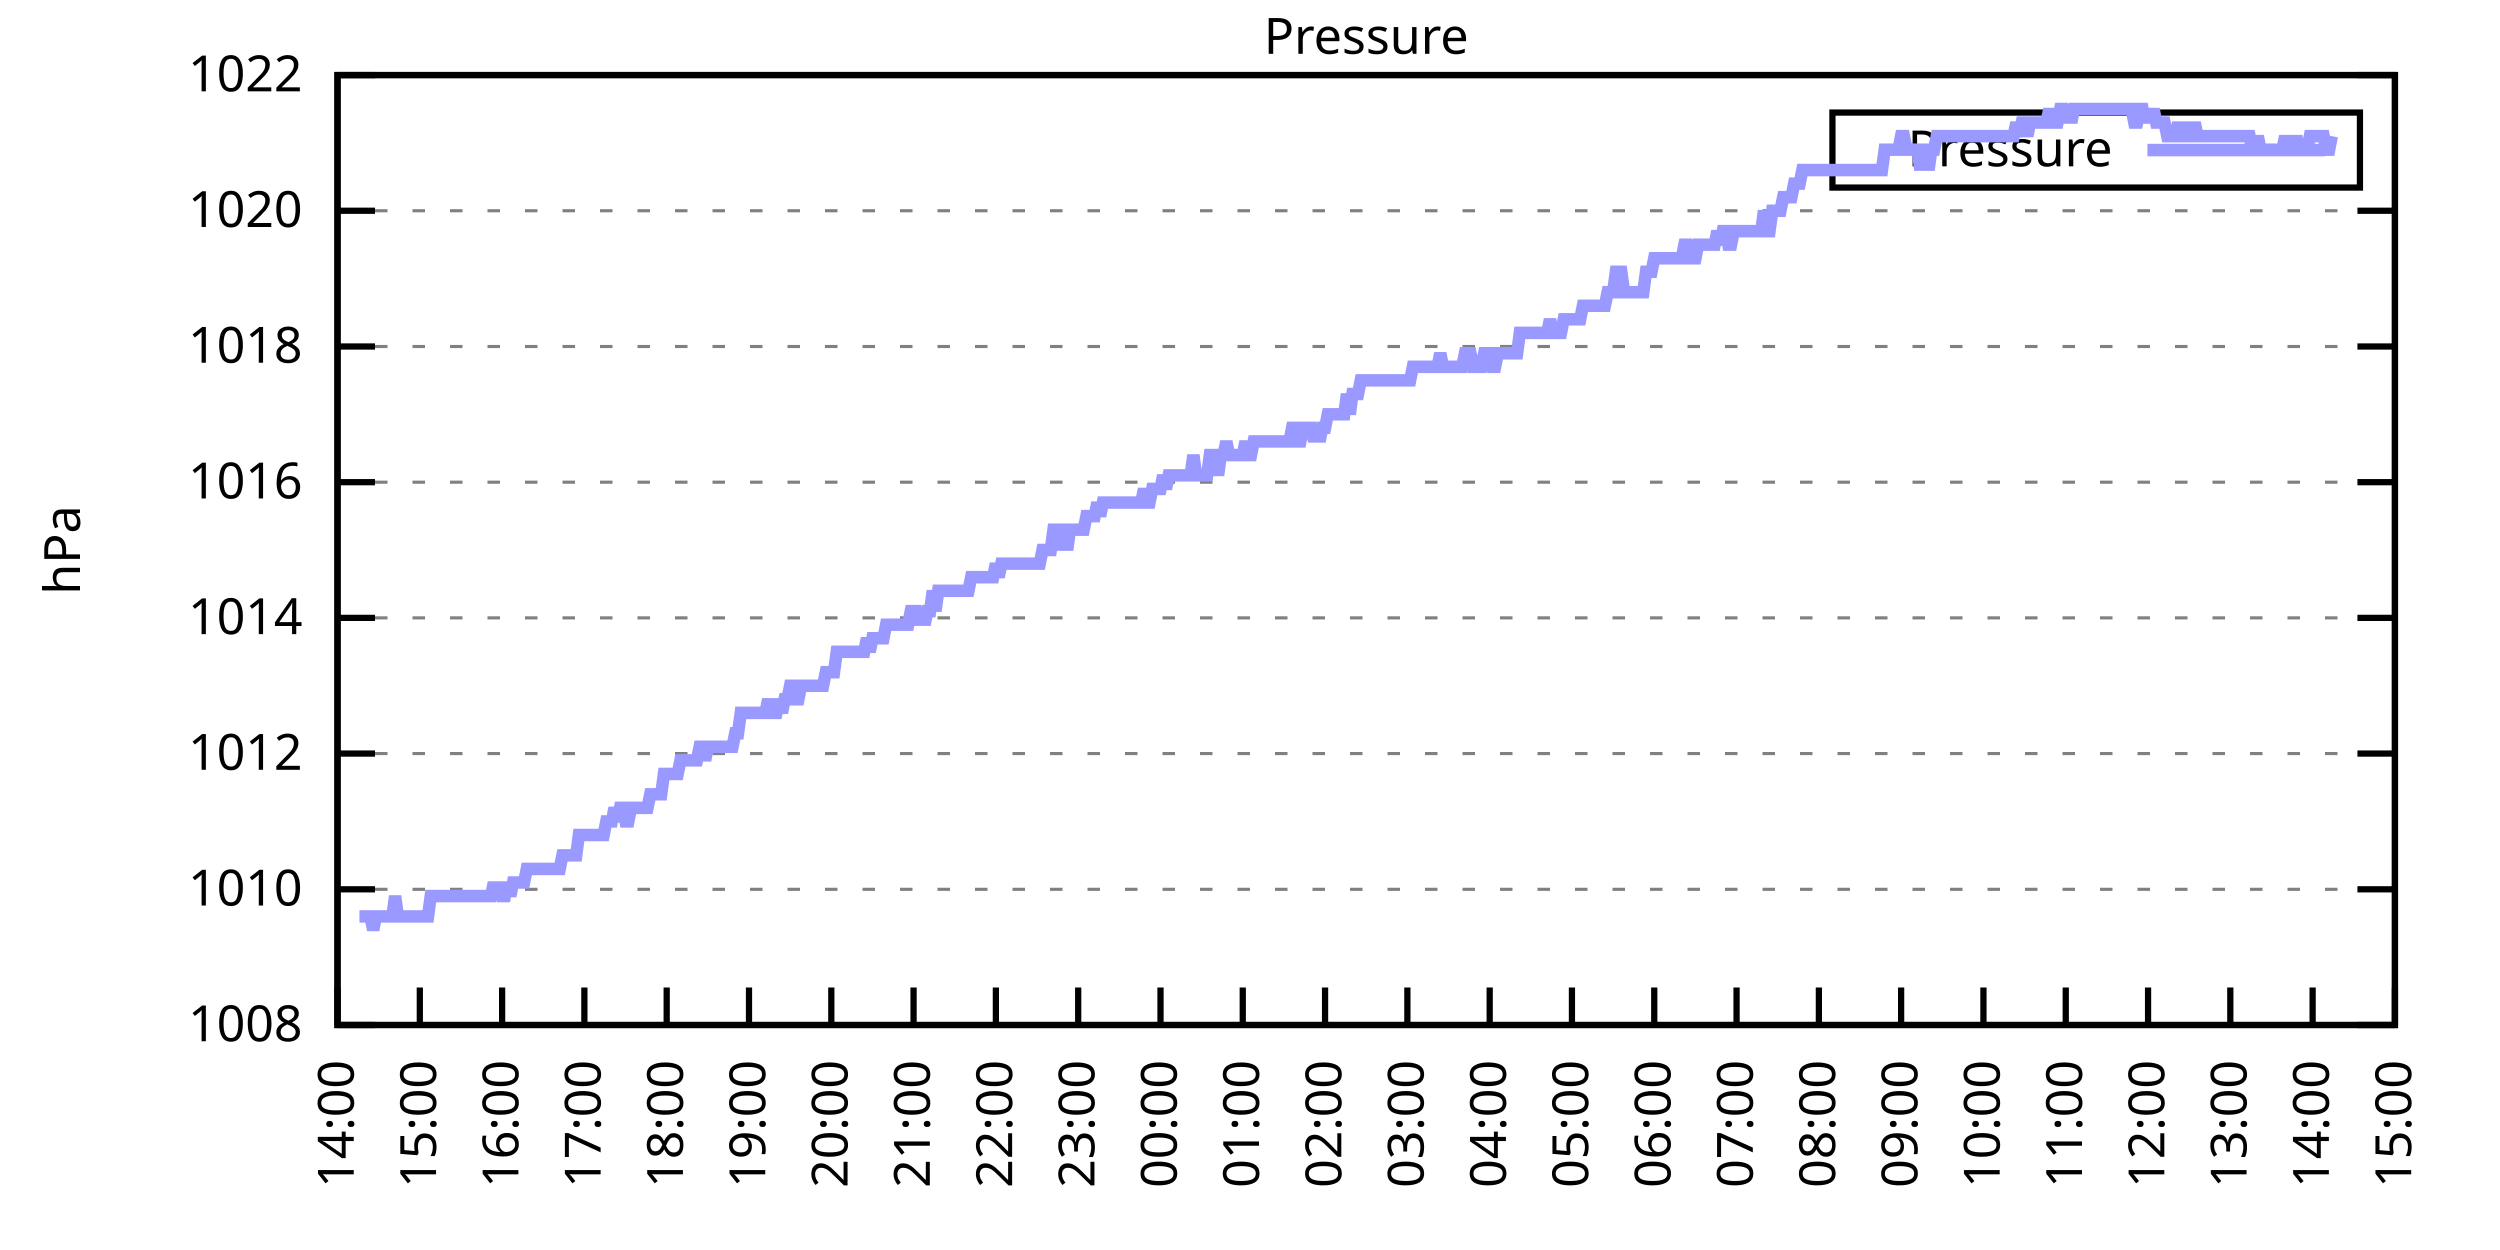
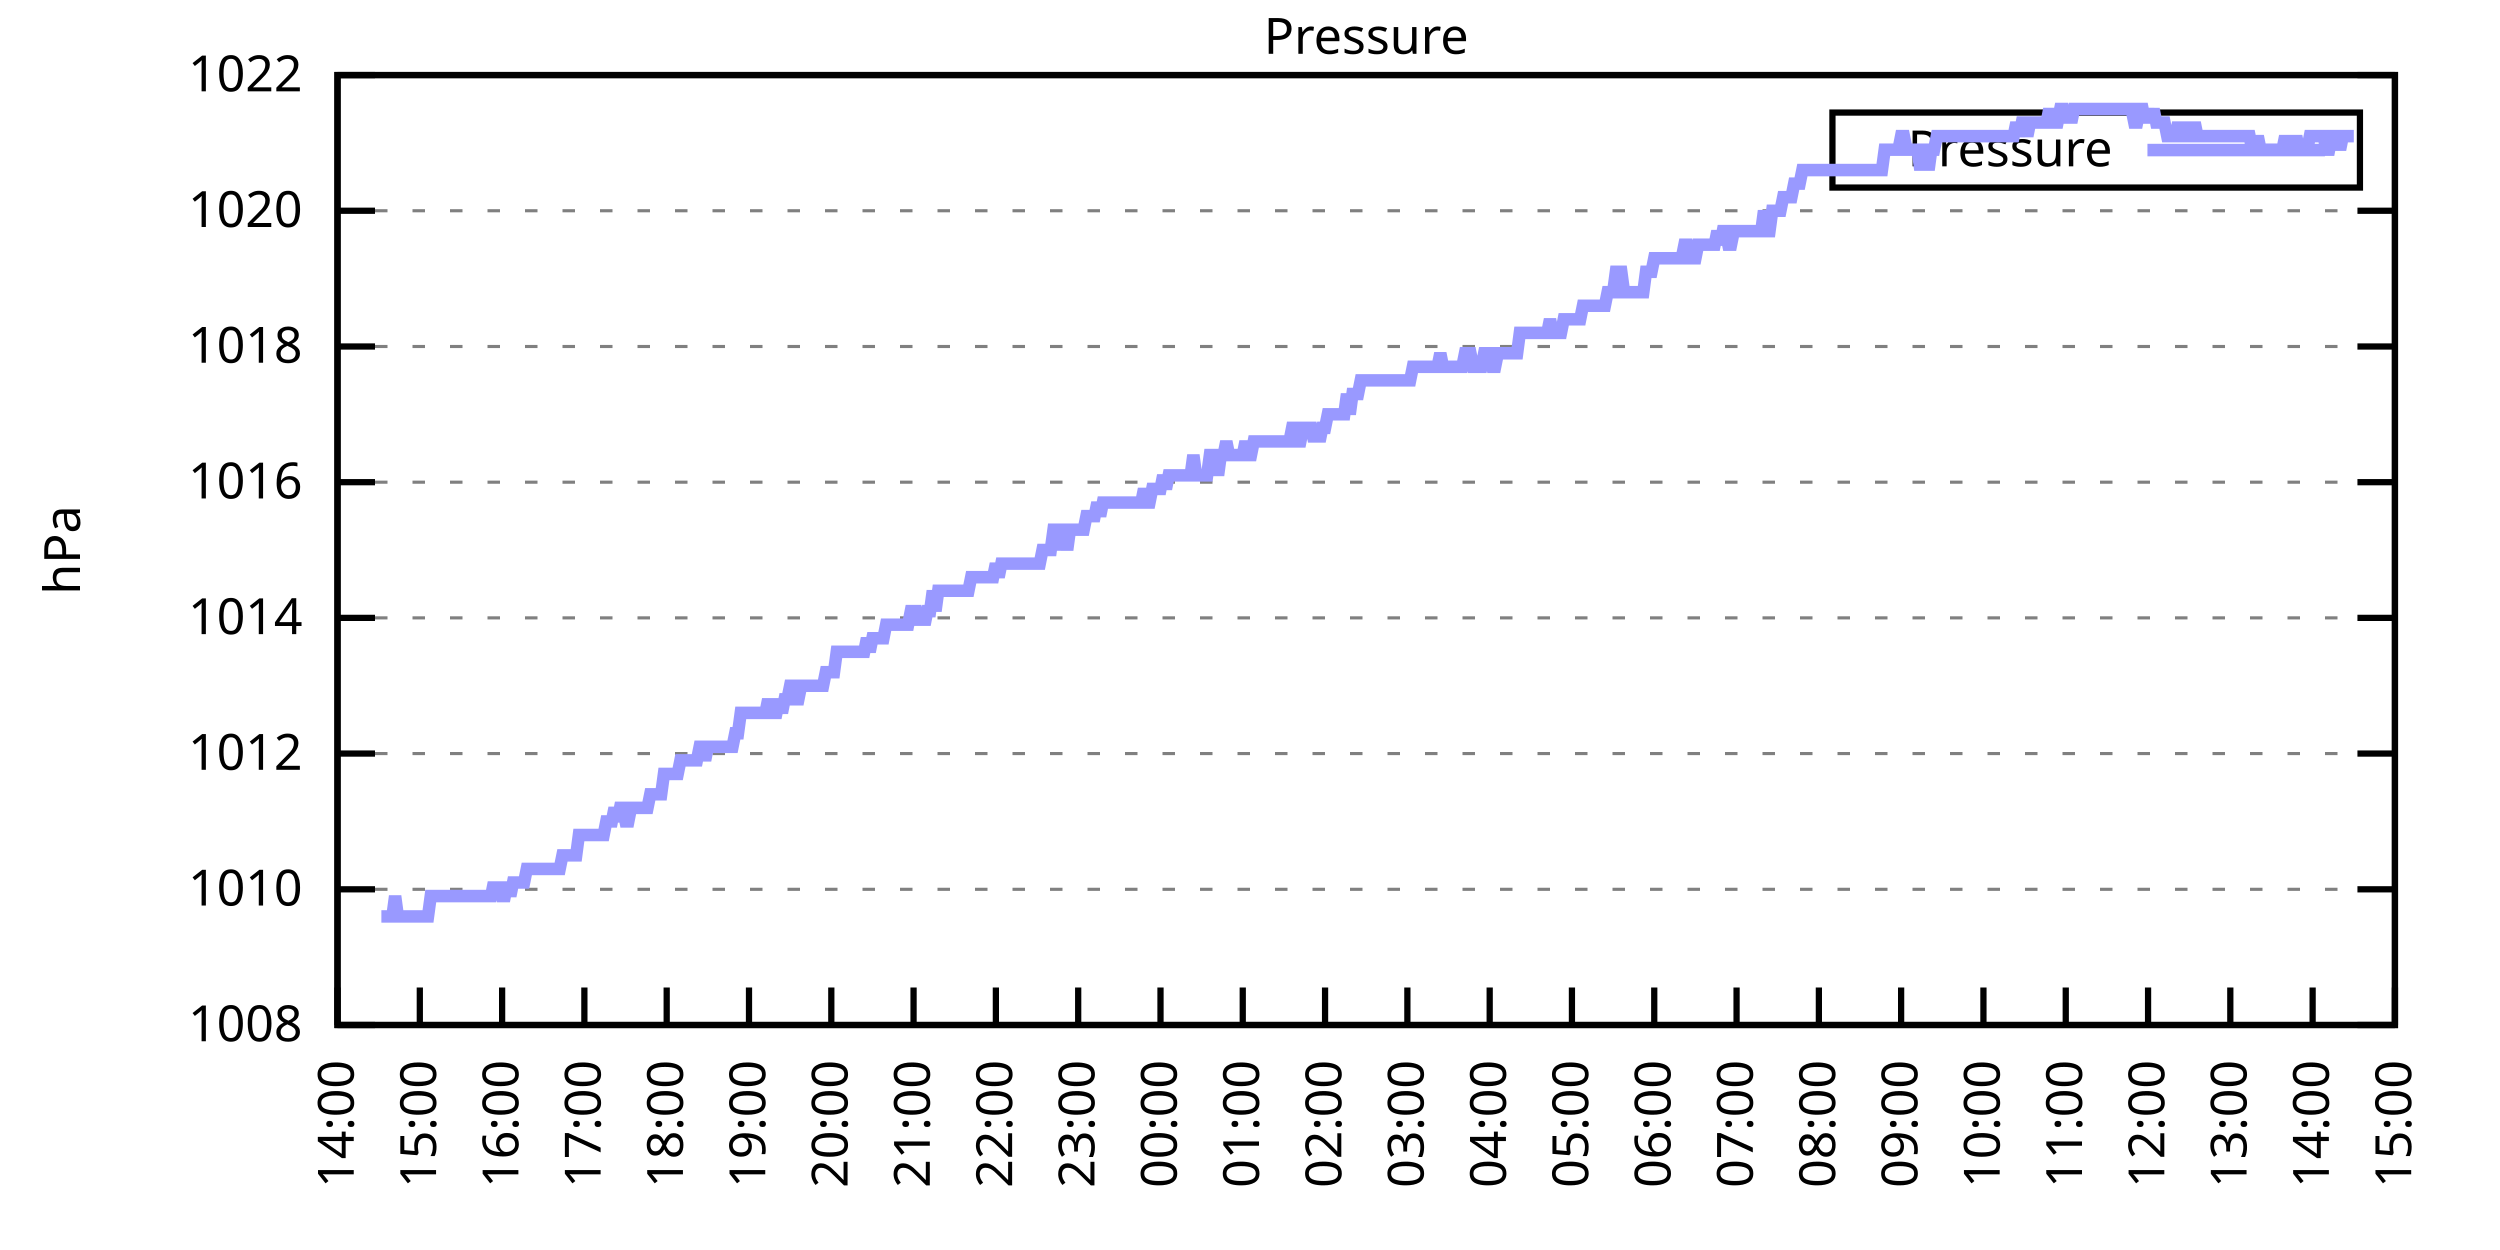
<svg xmlns="http://www.w3.org/2000/svg" xmlns:xlink="http://www.w3.org/1999/xlink" width="400" height="200" viewBox="0 0 400 200">
  <g id="gnuplot_canvas">
    <rect x="0" y="0" width="400" height="200" fill="none" />
    <defs>
      <circle id="gpDot" r="0.5" stroke-width="0.5" stroke="currentColor" />
      <path id="gpPt0" stroke-width="0.333" stroke="currentColor" d="M-1,0 h2 M0,-1 v2" />
      <path id="gpPt1" stroke-width="0.333" stroke="currentColor" d="M-1,-1 L1,1 M1,-1 L-1,1" />
      <path id="gpPt2" stroke-width="0.333" stroke="currentColor" d="M-1,0 L1,0 M0,-1 L0,1 M-1,-1 L1,1 M-1,1 L1,-1" />
      <rect id="gpPt3" stroke-width="0.333" stroke="currentColor" x="-1" y="-1" width="2" height="2" />
      <rect id="gpPt4" stroke-width="0.333" stroke="currentColor" fill="currentColor" x="-1" y="-1" width="2" height="2" />
      <circle id="gpPt5" stroke-width="0.333" stroke="currentColor" cx="0" cy="0" r="1" />
      <use xlink:href="#gpPt5" id="gpPt6" fill="currentColor" stroke="none" />
      <path id="gpPt7" stroke-width="0.333" stroke="currentColor" d="M0,-1.33 L-1.33,0.67 L1.33,0.67 z" />
      <use xlink:href="#gpPt7" id="gpPt8" fill="currentColor" stroke="none" />
      <use xlink:href="#gpPt7" id="gpPt9" stroke="currentColor" transform="rotate(180)" />
      <use xlink:href="#gpPt9" id="gpPt10" fill="currentColor" stroke="none" />
      <use xlink:href="#gpPt3" id="gpPt11" stroke="currentColor" transform="rotate(45)" />
      <use xlink:href="#gpPt11" id="gpPt12" fill="currentColor" stroke="none" />
      <path id="gpPt13" stroke-width="0.333" stroke="currentColor" d="M0,1.330 L1.265,0.411 L0.782,-1.067 L-0.782,-1.076 L-1.265,0.411 z" />
      <use xlink:href="#gpPt13" id="gpPt14" fill="currentColor" stroke="none" />
      <filter id="textbox" filterUnits="objectBoundingBox" x="0" y="0" height="1" width="1">
        <feFlood flood-color="white" flood-opacity="1" result="bgnd" />
        <feComposite in="SourceGraphic" in2="bgnd" operator="atop" />
      </filter>
      <filter id="greybox" filterUnits="objectBoundingBox" x="0" y="0" height="1" width="1">
        <feFlood flood-color="lightgrey" flood-opacity="1" result="grey" />
        <feComposite in="SourceGraphic" in2="grey" operator="atop" />
      </filter>
    </defs>
    <g fill="none" color="white" stroke="currentColor" stroke-width="1.00" stroke-linecap="butt" stroke-linejoin="miter">
</g>
    <g fill="none" color="black" stroke="currentColor" stroke-width="1.00" stroke-linecap="butt" stroke-linejoin="miter">
      <g stroke="none" shape-rendering="crispEdges">
        <polygon fill="rgb(255, 255, 255)" points="54.00,164.00 383.18,164.00 383.18,12.02 54.00,12.02 " />
      </g>
    </g>
    <g fill="none" color="black" stroke="currentColor" stroke-width="1.00" stroke-linecap="butt" stroke-linejoin="miter">
</g>
    <g fill="none" color="black" stroke="black" stroke-width="0.50" stroke-linecap="butt" stroke-linejoin="miter">
</g>
    <g fill="none" color="gray" stroke="currentColor" stroke-width="0.50" stroke-linecap="butt" stroke-linejoin="miter">
      <path stroke="gray" stroke-dasharray="2,4" class="gridline" d="M54.00,164.00 L383.19,164.00  " />
    </g>
    <g fill="none" color="gray" stroke="gray" stroke-width="1.00" stroke-linecap="butt" stroke-linejoin="miter">
</g>
    <g fill="none" color="black" stroke="currentColor" stroke-width="1.00" stroke-linecap="butt" stroke-linejoin="miter">
      <path stroke="black" d="M54.00,164.00 L60.00,164.00 M383.19,164.00 L377.19,164.00  " />
      <g transform="translate(48.40,166.60)" stroke="none" fill="black" font-family="Sans" font-size="8.00" text-anchor="end">
        <text>
          <tspan font-family="Sans"> 1008</tspan>
        </text>
      </g>
    </g>
    <g fill="none" color="black" stroke="currentColor" stroke-width="1.00" stroke-linecap="butt" stroke-linejoin="miter">
</g>
    <g fill="none" color="black" stroke="black" stroke-width="0.50" stroke-linecap="butt" stroke-linejoin="miter">
</g>
    <g fill="none" color="gray" stroke="currentColor" stroke-width="0.50" stroke-linecap="butt" stroke-linejoin="miter">
      <path stroke="gray" stroke-dasharray="2,4" class="gridline" d="M54.00,142.29 L383.19,142.29  " />
    </g>
    <g fill="none" color="gray" stroke="gray" stroke-width="1.00" stroke-linecap="butt" stroke-linejoin="miter">
</g>
    <g fill="none" color="black" stroke="currentColor" stroke-width="1.00" stroke-linecap="butt" stroke-linejoin="miter">
      <path stroke="black" d="M54.00,142.29 L60.00,142.29 M383.19,142.29 L377.19,142.29  " />
      <g transform="translate(48.40,144.89)" stroke="none" fill="black" font-family="Sans" font-size="8.00" text-anchor="end">
        <text>
          <tspan font-family="Sans"> 1010</tspan>
        </text>
      </g>
    </g>
    <g fill="none" color="black" stroke="currentColor" stroke-width="1.00" stroke-linecap="butt" stroke-linejoin="miter">
</g>
    <g fill="none" color="black" stroke="black" stroke-width="0.50" stroke-linecap="butt" stroke-linejoin="miter">
</g>
    <g fill="none" color="gray" stroke="currentColor" stroke-width="0.50" stroke-linecap="butt" stroke-linejoin="miter">
      <path stroke="gray" stroke-dasharray="2,4" class="gridline" d="M54.00,120.57 L383.19,120.57  " />
    </g>
    <g fill="none" color="gray" stroke="gray" stroke-width="1.00" stroke-linecap="butt" stroke-linejoin="miter">
</g>
    <g fill="none" color="black" stroke="currentColor" stroke-width="1.00" stroke-linecap="butt" stroke-linejoin="miter">
      <path stroke="black" d="M54.00,120.57 L60.00,120.57 M383.19,120.57 L377.19,120.57  " />
      <g transform="translate(48.40,123.17)" stroke="none" fill="black" font-family="Sans" font-size="8.00" text-anchor="end">
        <text>
          <tspan font-family="Sans"> 1012</tspan>
        </text>
      </g>
    </g>
    <g fill="none" color="black" stroke="currentColor" stroke-width="1.00" stroke-linecap="butt" stroke-linejoin="miter">
</g>
    <g fill="none" color="black" stroke="black" stroke-width="0.50" stroke-linecap="butt" stroke-linejoin="miter">
</g>
    <g fill="none" color="gray" stroke="currentColor" stroke-width="0.50" stroke-linecap="butt" stroke-linejoin="miter">
      <path stroke="gray" stroke-dasharray="2,4" class="gridline" d="M54.00,98.86 L383.19,98.86  " />
    </g>
    <g fill="none" color="gray" stroke="gray" stroke-width="1.00" stroke-linecap="butt" stroke-linejoin="miter">
</g>
    <g fill="none" color="black" stroke="currentColor" stroke-width="1.00" stroke-linecap="butt" stroke-linejoin="miter">
      <path stroke="black" d="M54.00,98.86 L60.00,98.86 M383.19,98.86 L377.19,98.86  " />
      <g transform="translate(48.40,101.46)" stroke="none" fill="black" font-family="Sans" font-size="8.00" text-anchor="end">
        <text>
          <tspan font-family="Sans"> 1014</tspan>
        </text>
      </g>
    </g>
    <g fill="none" color="black" stroke="currentColor" stroke-width="1.00" stroke-linecap="butt" stroke-linejoin="miter">
</g>
    <g fill="none" color="black" stroke="black" stroke-width="0.50" stroke-linecap="butt" stroke-linejoin="miter">
</g>
    <g fill="none" color="gray" stroke="currentColor" stroke-width="0.50" stroke-linecap="butt" stroke-linejoin="miter">
      <path stroke="gray" stroke-dasharray="2,4" class="gridline" d="M54.00,77.15 L383.19,77.15  " />
    </g>
    <g fill="none" color="gray" stroke="gray" stroke-width="1.00" stroke-linecap="butt" stroke-linejoin="miter">
</g>
    <g fill="none" color="black" stroke="currentColor" stroke-width="1.00" stroke-linecap="butt" stroke-linejoin="miter">
      <path stroke="black" d="M54.00,77.15 L60.00,77.15 M383.19,77.15 L377.19,77.15  " />
      <g transform="translate(48.40,79.75)" stroke="none" fill="black" font-family="Sans" font-size="8.00" text-anchor="end">
        <text>
          <tspan font-family="Sans"> 1016</tspan>
        </text>
      </g>
    </g>
    <g fill="none" color="black" stroke="currentColor" stroke-width="1.00" stroke-linecap="butt" stroke-linejoin="miter">
</g>
    <g fill="none" color="black" stroke="black" stroke-width="0.50" stroke-linecap="butt" stroke-linejoin="miter">
</g>
    <g fill="none" color="gray" stroke="currentColor" stroke-width="0.50" stroke-linecap="butt" stroke-linejoin="miter">
      <path stroke="gray" stroke-dasharray="2,4" class="gridline" d="M54.00,55.44 L383.19,55.44  " />
    </g>
    <g fill="none" color="gray" stroke="gray" stroke-width="1.00" stroke-linecap="butt" stroke-linejoin="miter">
</g>
    <g fill="none" color="black" stroke="currentColor" stroke-width="1.00" stroke-linecap="butt" stroke-linejoin="miter">
      <path stroke="black" d="M54.00,55.44 L60.00,55.44 M383.19,55.44 L377.19,55.44  " />
      <g transform="translate(48.40,58.04)" stroke="none" fill="black" font-family="Sans" font-size="8.00" text-anchor="end">
        <text>
          <tspan font-family="Sans"> 1018</tspan>
        </text>
      </g>
    </g>
    <g fill="none" color="black" stroke="currentColor" stroke-width="1.00" stroke-linecap="butt" stroke-linejoin="miter">
</g>
    <g fill="none" color="black" stroke="black" stroke-width="0.50" stroke-linecap="butt" stroke-linejoin="miter">
</g>
    <g fill="none" color="gray" stroke="currentColor" stroke-width="0.50" stroke-linecap="butt" stroke-linejoin="miter">
      <path stroke="gray" stroke-dasharray="2,4" class="gridline" d="M54.00,33.72 L383.19,33.72  " />
    </g>
    <g fill="none" color="gray" stroke="gray" stroke-width="1.00" stroke-linecap="butt" stroke-linejoin="miter">
</g>
    <g fill="none" color="black" stroke="currentColor" stroke-width="1.00" stroke-linecap="butt" stroke-linejoin="miter">
      <path stroke="black" d="M54.00,33.72 L60.00,33.72 M383.19,33.72 L377.19,33.72  " />
      <g transform="translate(48.40,36.32)" stroke="none" fill="black" font-family="Sans" font-size="8.00" text-anchor="end">
        <text>
          <tspan font-family="Sans"> 1020</tspan>
        </text>
      </g>
    </g>
    <g fill="none" color="black" stroke="currentColor" stroke-width="1.00" stroke-linecap="butt" stroke-linejoin="miter">
</g>
    <g fill="none" color="black" stroke="black" stroke-width="0.50" stroke-linecap="butt" stroke-linejoin="miter">
</g>
    <g fill="none" color="gray" stroke="currentColor" stroke-width="0.50" stroke-linecap="butt" stroke-linejoin="miter">
      <path stroke="gray" stroke-dasharray="2,4" class="gridline" d="M54.00,12.01 L383.19,12.01  " />
    </g>
    <g fill="none" color="gray" stroke="gray" stroke-width="1.00" stroke-linecap="butt" stroke-linejoin="miter">
</g>
    <g fill="none" color="black" stroke="currentColor" stroke-width="1.00" stroke-linecap="butt" stroke-linejoin="miter">
      <path stroke="black" d="M54.00,12.01 L60.00,12.01 M383.19,12.01 L377.19,12.01  " />
      <g transform="translate(48.40,14.61)" stroke="none" fill="black" font-family="Sans" font-size="8.00" text-anchor="end">
        <text>
          <tspan font-family="Sans"> 1022</tspan>
        </text>
      </g>
    </g>
    <g fill="none" color="black" stroke="currentColor" stroke-width="1.00" stroke-linecap="butt" stroke-linejoin="miter">
      <path stroke="black" d="M54.00,164.00 L54.00,158.00  " />
      <g transform="translate(56.60,169.60) rotate(270.00)" stroke="none" fill="black" font-family="Sans" font-size="8.00" text-anchor="end">
        <text>
          <tspan font-family="Sans">14:00</tspan>
        </text>
      </g>
    </g>
    <g fill="none" color="black" stroke="currentColor" stroke-width="1.00" stroke-linecap="butt" stroke-linejoin="miter">
      <path stroke="black" d="M67.17,164.00 L67.17,158.00  " />
      <g transform="translate(69.77,169.60) rotate(270.00)" stroke="none" fill="black" font-family="Sans" font-size="8.00" text-anchor="end">
        <text>
          <tspan font-family="Sans">15:00</tspan>
        </text>
      </g>
    </g>
    <g fill="none" color="black" stroke="currentColor" stroke-width="1.00" stroke-linecap="butt" stroke-linejoin="miter">
      <path stroke="black" d="M80.34,164.00 L80.34,158.00  " />
      <g transform="translate(82.94,169.60) rotate(270.00)" stroke="none" fill="black" font-family="Sans" font-size="8.00" text-anchor="end">
        <text>
          <tspan font-family="Sans">16:00</tspan>
        </text>
      </g>
    </g>
    <g fill="none" color="black" stroke="currentColor" stroke-width="1.00" stroke-linecap="butt" stroke-linejoin="miter">
      <path stroke="black" d="M93.50,164.00 L93.50,158.00  " />
      <g transform="translate(96.10,169.60) rotate(270.00)" stroke="none" fill="black" font-family="Sans" font-size="8.00" text-anchor="end">
        <text>
          <tspan font-family="Sans">17:00</tspan>
        </text>
      </g>
    </g>
    <g fill="none" color="black" stroke="currentColor" stroke-width="1.00" stroke-linecap="butt" stroke-linejoin="miter">
      <path stroke="black" d="M106.67,164.00 L106.67,158.00  " />
      <g transform="translate(109.27,169.60) rotate(270.00)" stroke="none" fill="black" font-family="Sans" font-size="8.00" text-anchor="end">
        <text>
          <tspan font-family="Sans">18:00</tspan>
        </text>
      </g>
    </g>
    <g fill="none" color="black" stroke="currentColor" stroke-width="1.00" stroke-linecap="butt" stroke-linejoin="miter">
      <path stroke="black" d="M119.84,164.00 L119.84,158.00  " />
      <g transform="translate(122.44,169.60) rotate(270.00)" stroke="none" fill="black" font-family="Sans" font-size="8.00" text-anchor="end">
        <text>
          <tspan font-family="Sans">19:00</tspan>
        </text>
      </g>
    </g>
    <g fill="none" color="black" stroke="currentColor" stroke-width="1.00" stroke-linecap="butt" stroke-linejoin="miter">
      <path stroke="black" d="M133.01,164.00 L133.01,158.00  " />
      <g transform="translate(135.61,169.60) rotate(270.00)" stroke="none" fill="black" font-family="Sans" font-size="8.00" text-anchor="end">
        <text>
          <tspan font-family="Sans">20:00</tspan>
        </text>
      </g>
    </g>
    <g fill="none" color="black" stroke="currentColor" stroke-width="1.00" stroke-linecap="butt" stroke-linejoin="miter">
      <path stroke="black" d="M146.17,164.00 L146.17,158.00  " />
      <g transform="translate(148.77,169.60) rotate(270.00)" stroke="none" fill="black" font-family="Sans" font-size="8.00" text-anchor="end">
        <text>
          <tspan font-family="Sans">21:00</tspan>
        </text>
      </g>
    </g>
    <g fill="none" color="black" stroke="currentColor" stroke-width="1.00" stroke-linecap="butt" stroke-linejoin="miter">
      <path stroke="black" d="M159.34,164.00 L159.34,158.00  " />
      <g transform="translate(161.94,169.60) rotate(270.00)" stroke="none" fill="black" font-family="Sans" font-size="8.00" text-anchor="end">
        <text>
          <tspan font-family="Sans">22:00</tspan>
        </text>
      </g>
    </g>
    <g fill="none" color="black" stroke="currentColor" stroke-width="1.00" stroke-linecap="butt" stroke-linejoin="miter">
      <path stroke="black" d="M172.51,164.00 L172.51,158.00  " />
      <g transform="translate(175.11,169.60) rotate(270.00)" stroke="none" fill="black" font-family="Sans" font-size="8.00" text-anchor="end">
        <text>
          <tspan font-family="Sans">23:00</tspan>
        </text>
      </g>
    </g>
    <g fill="none" color="black" stroke="currentColor" stroke-width="1.00" stroke-linecap="butt" stroke-linejoin="miter">
      <path stroke="black" d="M185.68,164.00 L185.68,158.00  " />
      <g transform="translate(188.28,169.60) rotate(270.00)" stroke="none" fill="black" font-family="Sans" font-size="8.00" text-anchor="end">
        <text>
          <tspan font-family="Sans">00:00</tspan>
        </text>
      </g>
    </g>
    <g fill="none" color="black" stroke="currentColor" stroke-width="1.00" stroke-linecap="butt" stroke-linejoin="miter">
      <path stroke="black" d="M198.84,164.00 L198.84,158.00  " />
      <g transform="translate(201.44,169.60) rotate(270.00)" stroke="none" fill="black" font-family="Sans" font-size="8.00" text-anchor="end">
        <text>
          <tspan font-family="Sans">01:00</tspan>
        </text>
      </g>
    </g>
    <g fill="none" color="black" stroke="currentColor" stroke-width="1.00" stroke-linecap="butt" stroke-linejoin="miter">
      <path stroke="black" d="M212.01,164.00 L212.01,158.00  " />
      <g transform="translate(214.61,169.60) rotate(270.00)" stroke="none" fill="black" font-family="Sans" font-size="8.00" text-anchor="end">
        <text>
          <tspan font-family="Sans">02:00</tspan>
        </text>
      </g>
    </g>
    <g fill="none" color="black" stroke="currentColor" stroke-width="1.00" stroke-linecap="butt" stroke-linejoin="miter">
      <path stroke="black" d="M225.18,164.00 L225.18,158.00  " />
      <g transform="translate(227.78,169.60) rotate(270.00)" stroke="none" fill="black" font-family="Sans" font-size="8.00" text-anchor="end">
        <text>
          <tspan font-family="Sans">03:00</tspan>
        </text>
      </g>
    </g>
    <g fill="none" color="black" stroke="currentColor" stroke-width="1.00" stroke-linecap="butt" stroke-linejoin="miter">
      <path stroke="black" d="M238.35,164.00 L238.35,158.00  " />
      <g transform="translate(240.95,169.60) rotate(270.00)" stroke="none" fill="black" font-family="Sans" font-size="8.00" text-anchor="end">
        <text>
          <tspan font-family="Sans">04:00</tspan>
        </text>
      </g>
    </g>
    <g fill="none" color="black" stroke="currentColor" stroke-width="1.00" stroke-linecap="butt" stroke-linejoin="miter">
      <path stroke="black" d="M251.51,164.00 L251.51,158.00  " />
      <g transform="translate(254.11,169.60) rotate(270.00)" stroke="none" fill="black" font-family="Sans" font-size="8.00" text-anchor="end">
        <text>
          <tspan font-family="Sans">05:00</tspan>
        </text>
      </g>
    </g>
    <g fill="none" color="black" stroke="currentColor" stroke-width="1.00" stroke-linecap="butt" stroke-linejoin="miter">
      <path stroke="black" d="M264.68,164.00 L264.68,158.00  " />
      <g transform="translate(267.28,169.60) rotate(270.00)" stroke="none" fill="black" font-family="Sans" font-size="8.00" text-anchor="end">
        <text>
          <tspan font-family="Sans">06:00</tspan>
        </text>
      </g>
    </g>
    <g fill="none" color="black" stroke="currentColor" stroke-width="1.00" stroke-linecap="butt" stroke-linejoin="miter">
      <path stroke="black" d="M277.85,164.00 L277.85,158.00  " />
      <g transform="translate(280.45,169.60) rotate(270.00)" stroke="none" fill="black" font-family="Sans" font-size="8.00" text-anchor="end">
        <text>
          <tspan font-family="Sans">07:00</tspan>
        </text>
      </g>
    </g>
    <g fill="none" color="black" stroke="currentColor" stroke-width="1.00" stroke-linecap="butt" stroke-linejoin="miter">
      <path stroke="black" d="M291.02,164.00 L291.02,158.00  " />
      <g transform="translate(293.62,169.60) rotate(270.00)" stroke="none" fill="black" font-family="Sans" font-size="8.00" text-anchor="end">
        <text>
          <tspan font-family="Sans">08:00</tspan>
        </text>
      </g>
    </g>
    <g fill="none" color="black" stroke="currentColor" stroke-width="1.00" stroke-linecap="butt" stroke-linejoin="miter">
      <path stroke="black" d="M304.18,164.00 L304.18,158.00  " />
      <g transform="translate(306.78,169.60) rotate(270.00)" stroke="none" fill="black" font-family="Sans" font-size="8.00" text-anchor="end">
        <text>
          <tspan font-family="Sans">09:00</tspan>
        </text>
      </g>
    </g>
    <g fill="none" color="black" stroke="currentColor" stroke-width="1.00" stroke-linecap="butt" stroke-linejoin="miter">
      <path stroke="black" d="M317.35,164.00 L317.35,158.00  " />
      <g transform="translate(319.95,169.60) rotate(270.00)" stroke="none" fill="black" font-family="Sans" font-size="8.00" text-anchor="end">
        <text>
          <tspan font-family="Sans">10:00</tspan>
        </text>
      </g>
    </g>
    <g fill="none" color="black" stroke="currentColor" stroke-width="1.00" stroke-linecap="butt" stroke-linejoin="miter">
      <path stroke="black" d="M330.52,164.00 L330.52,158.00  " />
      <g transform="translate(333.12,169.60) rotate(270.00)" stroke="none" fill="black" font-family="Sans" font-size="8.00" text-anchor="end">
        <text>
          <tspan font-family="Sans">11:00</tspan>
        </text>
      </g>
    </g>
    <g fill="none" color="black" stroke="currentColor" stroke-width="1.00" stroke-linecap="butt" stroke-linejoin="miter">
      <path stroke="black" d="M343.69,164.00 L343.69,158.00  " />
      <g transform="translate(346.29,169.60) rotate(270.00)" stroke="none" fill="black" font-family="Sans" font-size="8.00" text-anchor="end">
        <text>
          <tspan font-family="Sans">12:00</tspan>
        </text>
      </g>
    </g>
    <g fill="none" color="black" stroke="currentColor" stroke-width="1.00" stroke-linecap="butt" stroke-linejoin="miter">
      <path stroke="black" d="M356.85,164.00 L356.85,158.00  " />
      <g transform="translate(359.45,169.60) rotate(270.00)" stroke="none" fill="black" font-family="Sans" font-size="8.00" text-anchor="end">
        <text>
          <tspan font-family="Sans">13:00</tspan>
        </text>
      </g>
    </g>
    <g fill="none" color="black" stroke="currentColor" stroke-width="1.00" stroke-linecap="butt" stroke-linejoin="miter">
      <path stroke="black" d="M370.02,164.00 L370.02,158.00  " />
      <g transform="translate(372.62,169.60) rotate(270.00)" stroke="none" fill="black" font-family="Sans" font-size="8.00" text-anchor="end">
        <text>
          <tspan font-family="Sans">14:00</tspan>
        </text>
      </g>
    </g>
    <g fill="none" color="black" stroke="currentColor" stroke-width="1.00" stroke-linecap="butt" stroke-linejoin="miter">
      <path stroke="black" d="M383.19,164.00 L383.19,158.00  " />
      <g transform="translate(385.79,169.60) rotate(270.00)" stroke="none" fill="black" font-family="Sans" font-size="8.00" text-anchor="end">
        <text>
          <tspan font-family="Sans">15:00</tspan>
        </text>
      </g>
    </g>
    <g fill="none" color="black" stroke="currentColor" stroke-width="1.00" stroke-linecap="butt" stroke-linejoin="miter">
</g>
    <g fill="none" color="black" stroke="currentColor" stroke-width="1.00" stroke-linecap="butt" stroke-linejoin="miter">
      <path stroke="black" d="M54.00,12.01 L54.00,164.00 L383.19,164.00 L383.19,12.01 L54.00,12.01 Z  " />
    </g>
    <g fill="none" color="black" stroke="currentColor" stroke-width="1.00" stroke-linecap="butt" stroke-linejoin="miter">
</g>
    <g fill="none" color="black" stroke="currentColor" stroke-width="1.00" stroke-linecap="butt" stroke-linejoin="miter">
      <path stroke="black" d="M293.19,30.01 L293.19,18.01 L377.59,18.01 L377.59,30.01 L293.19,30.01 Z  " />
    </g>
    <g id="Pressure_plot_1">
      <g fill="none" color="white" stroke="black" stroke-width="2.00" stroke-linecap="butt" stroke-linejoin="miter">
</g>
      <g fill="none" color="black" stroke="currentColor" stroke-width="2.00" stroke-linecap="butt" stroke-linejoin="miter">
        <g transform="translate(337.99,26.61)" stroke="none" fill="black" font-family="Sans" font-size="8.00" text-anchor="end">
          <text>
            <tspan font-family="Sans">Pressure</tspan>
          </text>
        </g>
      </g>
      <g fill="none" color="black" stroke="currentColor" stroke-width="2.00" stroke-linecap="butt" stroke-linejoin="miter">
-         <path stroke="rgb(153, 153, 255)" d="M343.59,24.01 L371.99,24.01 M57.51,146.63 L57.95,146.63 L58.39,146.63 L58.83,146.63 L59.27,146.63 L59.71,148.80   L60.14,146.63 L60.58,146.63 L61.02,146.63 L61.46,146.63 L61.90,146.63 L62.34,146.63 L62.78,146.63 L63.22,143.37   L63.66,146.63 L64.10,146.63 L64.53,146.63 L64.97,146.63 L65.41,146.63 L65.85,146.63 L66.29,146.63 L66.73,146.63   L67.17,146.63 L67.61,146.63 L68.05,146.63 L68.48,146.63 L68.92,143.37 L69.36,143.37 L69.80,143.37 L70.24,143.37   L70.68,143.37 L71.12,143.37 L71.56,143.37 L72.00,143.37 L72.43,143.37 L72.87,143.37 L73.31,143.37 L73.75,143.37   L74.19,143.37 L74.63,143.37 L75.07,143.37 L75.51,143.37 L75.95,143.37 L76.38,143.37 L76.82,143.37 L77.26,143.37   L77.70,143.37 L78.14,143.37 L78.58,143.37 L79.02,141.20 L79.46,143.37 L79.90,141.20 L80.34,143.37 L80.77,143.37   L81.21,141.20 L81.65,143.37 L82.09,141.20 L82.53,141.20 L82.97,141.20 L83.41,141.20 L83.85,141.20 L84.29,139.03   L84.72,139.03 L85.16,139.03 L85.60,139.03 L86.04,139.03 L86.48,139.03 L86.92,139.03 L87.36,139.03 L87.80,139.03   L88.24,139.03 L88.67,139.03 L89.11,139.03 L89.55,139.03 L89.99,136.86 L90.43,136.86 L90.87,136.86 L91.31,136.86   L91.75,136.86 L92.19,136.86 L92.62,133.60 L93.06,133.60 L93.50,133.60 L93.94,133.60 L94.38,133.60 L94.82,133.60   L95.26,133.60 L95.70,133.60 L96.14,133.60 L96.58,133.60 L97.01,131.43 L97.45,131.43 L97.89,131.43 L98.33,129.26   L98.77,131.43 L99.21,129.26 L99.65,129.26 L100.09,131.43 L100.53,131.43 L100.96,129.26 L101.40,129.26 L101.84,129.26   L102.28,129.26 L102.72,129.26 L103.16,129.26 L103.60,129.26 L104.04,127.09 L104.48,127.09 L104.91,127.09 L105.35,127.09   L105.79,127.09 L106.23,123.83 L106.67,123.83 L107.11,123.83 L107.55,123.83 L107.99,123.83 L108.43,123.83 L108.87,121.66   L109.30,121.66 L109.74,121.66 L110.18,121.66 L110.62,121.66 L111.06,121.66 L111.50,121.66 L111.94,119.49 L112.38,119.49   L112.82,121.66 L113.25,119.49 L113.69,119.49 L114.13,119.49 L114.57,119.49 L115.01,119.49 L115.45,119.49 L115.89,119.49   L116.33,119.49 L116.77,119.49 L117.20,119.49 L117.64,117.32 L118.08,117.32 L118.52,114.06 L118.96,114.06 L119.40,114.06   L119.84,114.06 L120.28,114.06 L120.72,114.06 L121.15,114.06 L121.59,114.06 L122.03,114.06 L122.47,114.06 L122.91,111.89   L123.35,114.06 L123.79,114.06 L124.23,114.06 L124.67,111.89 L125.11,114.06 L125.54,111.89 L125.98,111.89 L126.42,109.72   L126.86,109.72 L127.30,111.89 L127.74,111.89 L128.18,109.72 L128.62,109.72 L129.06,109.72 L129.49,109.72 L129.93,109.72   L130.37,109.72 L130.81,109.72 L131.25,109.72 L131.69,109.72 L132.13,107.55 L132.57,107.55 L133.01,107.55 L133.44,107.55   L133.88,104.29 L134.32,104.29 L134.76,104.29 L135.20,104.29 L135.64,104.29 L136.08,104.29 L136.52,104.29 L136.96,104.29   L137.39,104.29 L137.83,104.29 L138.27,104.29 L138.71,102.12 L139.15,104.29 L139.59,102.12 L140.03,102.12 L140.47,102.12   L140.91,102.12 L141.35,102.12 L141.78,99.95 L142.22,99.95 L142.66,99.95 L143.10,99.95 L143.54,99.95 L143.98,99.95   L144.42,99.95 L144.86,99.95 L145.30,99.95 L145.73,97.78 L146.17,97.78 L146.61,97.78 L147.05,99.95 L147.49,97.78   L147.93,99.95 L148.37,97.78 L148.81,97.78 L149.25,94.52 L149.68,97.78 L150.12,94.52 L150.56,94.52 L151.00,94.52   L151.44,94.52 L151.88,94.52 L152.32,94.52 L152.76,94.52 L153.20,94.52 L153.63,94.52 L154.07,94.52 L154.51,94.52   L154.95,94.52 L155.39,92.35 L155.83,92.35 L156.27,92.35 L156.71,92.35 L157.15,92.35 L157.59,92.35 L158.02,92.35   L158.46,92.35 L158.90,92.35 L159.34,90.18 L159.78,92.35 L160.22,90.18 L160.66,90.18 L161.10,90.18 L161.54,90.18   L161.97,90.18 L162.41,90.18 L162.85,90.18 L163.29,90.18 L163.73,90.18 L164.17,90.18 L164.61,90.18 L165.05,90.18   L165.49,90.18 L165.92,90.18 L166.36,90.18 L166.80,88.00 L167.24,88.00 L167.68,88.00 L168.12,88.00 L168.56,84.75   L169.00,84.75 L169.44,88.00 L169.87,84.75 L170.31,84.75 L170.75,88.00 L171.19,84.75 L171.63,84.75 L172.07,84.75   L172.51,84.75 L172.95,84.75 L173.39,84.75 L173.83,82.58 L174.26,82.58 L174.70,82.58 L175.14,82.58 L175.58,80.41   L176.02,82.58 L176.46,80.41 L176.90,80.41 L177.34,80.41 L177.78,80.41 L178.21,80.41 L178.65,80.41 L179.09,80.41   L179.53,80.41 L179.97,80.41 L180.41,80.41 L180.85,80.41 L181.29,80.41 L181.73,80.41 L182.16,80.41 L182.60,80.41   L183.04,78.23 L183.48,80.41 L183.92,80.41 L184.36,78.23 L184.80,78.23 L185.24,78.23 L185.68,78.23 L186.11,76.06   L186.55,78.23 L186.99,76.06 L187.43,76.06 L187.87,76.06 L188.31,76.06 L188.75,76.06 L189.19,76.06 L189.63,76.06   L190.07,76.06 L190.50,76.06 L190.94,72.81 L191.38,76.06 L191.82,76.06 L192.26,76.06 L192.70,76.06 L193.14,76.06   L193.58,72.81 L194.02,72.81 L194.45,72.81 L194.89,76.06 L195.33,72.81 L195.77,72.81 L196.21,70.63 L196.65,72.81   L197.09,72.81 L197.53,72.81 L197.97,72.81 L198.40,72.81 L198.84,72.81 L199.28,70.63 L199.72,72.81 L200.16,72.81   L200.60,70.63 L201.04,70.63 L201.48,70.63 L201.92,70.63 L202.35,70.63 L202.79,70.63 L203.23,70.63 L203.67,70.63   L204.11,70.63 L204.55,70.63 L204.99,70.63 L205.43,70.63 L205.87,70.63 L206.31,70.63 L206.74,68.46 L207.18,68.46   L207.62,70.63 L208.06,70.63 L208.50,68.46 L208.94,68.46 L209.38,68.46 L209.82,68.46 L210.26,70.63 L210.69,68.46   L211.13,70.63 L211.57,68.46 L212.01,68.46 L212.45,66.29 L212.89,66.29 L213.33,66.29 L213.77,66.29 L214.21,66.29   L214.64,66.29 L215.08,66.29 L215.52,63.04 L215.96,66.29 L216.40,63.04 L216.84,63.04 L217.28,63.04 L217.72,60.86   L218.16,60.86 L218.60,60.86 L219.03,60.86 L219.47,60.86 L219.91,60.86 L220.35,60.86 L220.79,60.86 L221.23,60.86   L221.67,60.86 L222.11,60.86 L222.55,60.86 L222.98,60.86 L223.42,60.86 L223.86,60.86 L224.30,60.86 L224.74,60.86   L225.18,60.86 L225.62,60.86 L226.06,58.69 L226.50,58.69 L226.93,58.69 L227.37,58.69 L227.81,58.69 L228.25,58.69   L228.69,58.69 L229.13,58.69 L229.57,58.69 L230.01,58.69 L230.45,56.52 L230.88,58.69 L231.32,58.69 L231.76,58.69   L232.20,58.69 L232.64,58.69 L233.08,58.69 L233.52,58.69 L233.96,58.69 L234.40,56.52 L234.84,56.52 L235.27,56.52   L235.71,58.69 L236.15,58.69 L236.59,58.69 L237.03,58.69 L237.47,56.52 L237.91,56.52 L238.35,56.52 L238.79,58.69   L239.22,58.69 L239.66,56.52 L240.10,56.52 L240.54,56.52 L240.98,56.52 L241.42,56.52 L241.86,56.52 L242.30,56.52   L242.74,56.52 L243.17,53.26 L243.61,53.26 L244.05,53.26 L244.49,53.26 L244.93,53.26 L245.37,53.26 L245.81,53.26   L246.25,53.26 L246.69,53.26 L247.12,53.26 L247.56,53.26 L248.00,51.09 L248.44,53.26 L248.88,53.26 L249.32,53.26   L249.76,53.26 L250.20,51.09 L250.64,51.09 L251.08,51.09 L251.51,51.09 L251.95,51.09 L252.39,51.09 L252.83,51.09   L253.27,48.92 L253.71,48.92 L254.15,48.92 L254.59,48.92 L255.03,48.92 L255.46,48.92 L255.90,48.92 L256.34,48.92   L256.78,48.92 L257.22,46.75 L257.66,46.75 L258.10,46.75 L258.54,43.49 L258.98,43.49 L259.41,43.49 L259.85,46.75   L260.29,46.75 L260.73,46.75 L261.17,46.75 L261.61,46.75 L262.05,46.75 L262.49,46.75 L262.93,46.75 L263.36,43.49   L263.80,43.49 L264.24,43.49 L264.68,41.32 L265.12,41.32 L265.56,41.32 L266.00,41.32 L266.44,41.32 L266.88,41.32   L267.32,41.32 L267.75,41.32 L268.19,41.32 L268.63,41.32 L269.07,41.32 L269.51,39.15 L269.95,39.15 L270.39,41.32   L270.83,41.32 L271.27,41.32 L271.70,39.15 L272.14,39.15 L272.58,39.15 L273.02,39.15 L273.46,39.15 L273.90,39.15   L274.34,39.15 L274.78,36.98 L275.22,39.15 L275.65,36.98 L276.09,36.98 L276.53,39.15 L276.97,39.15 L277.41,36.98   L277.85,36.98 L278.29,36.98 L278.73,36.98 L279.17,36.98 L279.60,36.98 L280.04,36.98 L280.48,36.98 L280.92,36.98   L281.36,36.98 L281.80,36.98 L282.24,33.72 L282.68,36.98 L283.12,36.98 L283.56,33.72 L283.99,33.72 L284.43,33.72   L284.87,33.72 L285.31,31.55 L285.75,31.55 L286.19,31.55 L286.63,31.55 L287.07,29.38 L287.51,29.38 L287.94,29.38   L288.38,27.21 L288.82,27.21 L289.26,27.21 L289.70,27.21 L290.14,27.21 L290.58,27.21 L291.02,27.21 L291.46,27.21   L291.89,27.21 L292.33,27.21 L292.77,27.21 L293.21,27.21 L293.65,27.21 L294.09,27.21 L294.53,27.21 L294.97,27.21   L295.41,27.21 L295.84,27.21 L296.28,27.21 L296.72,27.21 L297.16,27.21 L297.60,27.21 L298.04,27.21 L298.48,27.21   L298.92,27.21 L299.36,27.21 L299.80,27.21 L300.23,27.21 L300.67,27.21 L301.11,27.21 L301.55,23.95 L301.99,23.95   L302.43,23.95 L302.87,23.95 L303.31,23.95 L303.75,23.95 L304.18,21.78 L304.62,21.78 L305.06,23.95 L305.50,23.95   L305.94,23.95 L306.38,23.95 L306.82,23.95 L307.26,27.21 L307.70,23.95 L308.13,23.95 L308.57,27.21 L309.01,23.95   L309.45,23.95 L309.89,21.78 L310.33,21.78 L310.77,21.78 L311.21,21.78 L311.65,21.78 L312.08,21.78 L312.52,21.78   L312.96,21.78 L313.40,21.78 L313.84,21.78 L314.28,21.78 L314.72,21.78 L315.16,21.78 L315.60,21.78 L316.04,21.78   L316.47,21.78 L316.91,21.78 L317.35,21.78 L317.79,21.78 L318.23,21.78 L318.67,21.78 L319.11,21.78 L319.55,21.78   L319.99,21.78 L320.42,21.78 L320.86,21.78 L321.30,21.78 L321.74,21.78 L322.18,21.78 L322.62,19.61 L323.06,21.78   L323.50,19.61 L323.94,19.61 L324.37,21.78 L324.81,19.61 L325.25,19.61 L325.69,19.61 L326.13,19.61 L326.57,19.61   L327.01,19.61 L327.45,19.61 L327.89,17.44 L328.33,19.61 L328.76,19.61 L329.20,19.61 L329.64,17.44 L330.08,17.44   L330.52,19.61 L330.96,17.44 L331.40,19.61 L331.84,17.44 L332.28,17.44 L332.71,17.44 L333.15,17.44 L333.59,17.44   L334.03,17.44 L334.47,17.44 L334.91,17.44 L335.35,17.44 L335.79,17.44 L336.23,17.44 L336.66,17.44 L337.10,17.44   L337.54,17.44 L337.98,17.44 L338.42,17.44 L338.86,17.44 L339.30,17.44 L339.74,17.44 L340.18,17.44 L340.61,17.44   L341.05,17.44 L341.49,19.61 L341.93,19.61 L342.37,17.44 L342.81,17.44 L343.25,19.61 L343.69,17.44 L344.13,19.61   L344.57,17.44 L345.00,19.61 L345.44,19.61 L345.88,19.61 L346.32,19.61 L346.76,21.78 L347.20,21.78 L347.64,21.78   L348.08,21.78 L348.52,19.61 L348.95,21.78 L349.39,21.78 L349.83,19.61 L350.27,21.78 L350.71,21.78 L351.15,19.61   L351.59,21.78 L352.03,21.78 L352.47,21.78 L352.90,21.78 L353.34,21.78 L353.78,21.78 L354.22,21.78 L354.66,21.78   L355.10,21.78 L355.54,21.78 L355.98,21.78 L356.42,21.78 L356.85,21.78 L357.29,21.78 L357.73,21.78 L358.17,21.78   L358.61,21.78 L359.05,21.78 L359.49,21.78 L359.93,21.78 L360.37,23.95 L360.81,23.95 L361.24,21.78 L361.68,23.95   L362.12,23.95 L362.56,23.95 L363.00,23.95 L363.44,23.95 L363.88,23.95 L364.32,23.95 L364.76,23.95 L365.19,23.95   L365.63,21.78 L366.07,23.95 L366.51,23.95 L366.95,23.95 L367.39,21.78 L367.83,23.95 L368.27,23.95 L368.71,23.95   L369.14,23.95 L369.58,21.78 L370.02,21.78 L370.46,21.78 L370.90,21.78 L371.34,21.78 L371.78,21.78 L372.22,23.95   L372.66,23.95 L373.09,21.78  " />
+         <path stroke="rgb(153, 153, 255)" d="M343.59,24.01 L371.99,24.01 M61.02,146.63 L61.46,146.63 L61.90,146.63 L62.34,146.63 L62.78,146.63 L63.22,143.37   L63.66,146.63 L64.10,146.63 L64.53,146.63 L64.97,146.63 L65.41,146.63 L65.85,146.63 L66.29,146.63 L66.73,146.63   L67.17,146.63 L67.61,146.63 L68.05,146.63 L68.48,146.63 L68.92,143.37 L69.36,143.37 L69.80,143.37 L70.24,143.37   L70.68,143.37 L71.12,143.37 L71.56,143.37 L72.00,143.37 L72.43,143.37 L72.87,143.37 L73.31,143.37 L73.75,143.37   L74.19,143.37 L74.63,143.37 L75.07,143.37 L75.51,143.37 L75.95,143.37 L76.38,143.37 L76.82,143.37 L77.26,143.37   L77.70,143.37 L78.14,143.37 L78.58,143.37 L79.02,141.20 L79.46,143.37 L79.90,141.20 L80.34,143.37 L80.77,143.37   L81.21,141.20 L81.65,143.37 L82.09,141.20 L82.53,141.20 L82.97,141.20 L83.41,141.20 L83.85,141.20 L84.29,139.03   L84.72,139.03 L85.16,139.03 L85.60,139.03 L86.04,139.03 L86.48,139.03 L86.92,139.03 L87.36,139.03 L87.80,139.03   L88.24,139.03 L88.67,139.03 L89.11,139.03 L89.55,139.03 L89.99,136.86 L90.43,136.86 L90.87,136.86 L91.31,136.86   L91.75,136.86 L92.19,136.86 L92.62,133.60 L93.06,133.60 L93.50,133.60 L93.94,133.60 L94.38,133.60 L94.82,133.60   L95.26,133.60 L95.70,133.60 L96.14,133.60 L96.58,133.60 L97.01,131.43 L97.45,131.43 L97.89,131.43 L98.33,129.26   L98.77,131.43 L99.21,129.26 L99.65,129.26 L100.09,131.43 L100.53,131.43 L100.96,129.26 L101.40,129.26 L101.84,129.26   L102.28,129.26 L102.72,129.26 L103.16,129.26 L103.60,129.26 L104.04,127.09 L104.48,127.09 L104.91,127.09 L105.35,127.09   L105.79,127.09 L106.23,123.83 L106.67,123.83 L107.11,123.83 L107.55,123.83 L107.99,123.83 L108.43,123.83 L108.87,121.66   L109.30,121.66 L109.74,121.66 L110.18,121.66 L110.62,121.66 L111.06,121.66 L111.50,121.66 L111.94,119.49 L112.38,119.49   L112.82,121.66 L113.25,119.49 L113.69,119.49 L114.13,119.49 L114.57,119.49 L115.01,119.49 L115.45,119.49 L115.89,119.49   L116.33,119.49 L116.77,119.49 L117.20,119.49 L117.64,117.32 L118.08,117.32 L118.52,114.06 L118.96,114.06 L119.40,114.06   L119.84,114.06 L120.28,114.06 L120.72,114.06 L121.15,114.06 L121.59,114.06 L122.03,114.06 L122.47,114.06 L122.91,111.89   L123.35,114.06 L123.79,114.06 L124.23,114.06 L124.67,111.89 L125.11,114.06 L125.54,111.89 L125.98,111.89 L126.42,109.72   L126.86,109.72 L127.30,111.89 L127.74,111.89 L128.18,109.72 L128.62,109.72 L129.06,109.72 L129.49,109.72 L129.93,109.72   L130.37,109.72 L130.81,109.72 L131.25,109.72 L131.69,109.72 L132.13,107.55 L132.57,107.55 L133.01,107.55 L133.44,107.55   L133.88,104.29 L134.32,104.29 L134.76,104.29 L135.20,104.29 L135.64,104.29 L136.08,104.29 L136.52,104.29 L136.96,104.29   L137.39,104.29 L137.83,104.29 L138.27,104.29 L138.71,102.12 L139.15,104.29 L139.59,102.12 L140.03,102.12 L140.47,102.12   L140.91,102.12 L141.35,102.12 L141.78,99.95 L142.22,99.95 L142.66,99.95 L143.10,99.95 L143.54,99.95 L143.98,99.95   L144.42,99.95 L144.86,99.95 L145.30,99.95 L145.73,97.78 L146.17,97.78 L146.61,97.78 L147.05,99.95 L147.49,97.78   L147.93,99.95 L148.37,97.78 L148.81,97.78 L149.25,94.52 L149.68,97.78 L150.12,94.52 L150.56,94.52 L151.00,94.52   L151.44,94.52 L151.88,94.52 L152.32,94.52 L152.76,94.52 L153.20,94.52 L153.63,94.52 L154.07,94.52 L154.51,94.52   L154.95,94.52 L155.39,92.35 L155.83,92.35 L156.27,92.35 L156.71,92.35 L157.15,92.35 L157.59,92.35 L158.02,92.35   L158.46,92.35 L158.90,92.35 L159.34,90.18 L159.78,92.35 L160.22,90.18 L160.66,90.18 L161.10,90.18 L161.54,90.18   L161.97,90.18 L162.41,90.18 L162.85,90.18 L163.29,90.18 L163.73,90.18 L164.17,90.18 L164.61,90.18 L165.05,90.18   L165.49,90.18 L165.92,90.18 L166.36,90.18 L166.80,88.00 L167.24,88.00 L167.68,88.00 L168.12,88.00 L168.56,84.75   L169.00,84.75 L169.44,88.00 L169.87,84.75 L170.31,84.75 L170.75,88.00 L171.19,84.75 L171.63,84.75 L172.07,84.75   L172.51,84.75 L172.95,84.75 L173.39,84.75 L173.83,82.58 L174.26,82.58 L174.70,82.58 L175.14,82.58 L175.58,80.41   L176.02,82.58 L176.46,80.41 L176.90,80.41 L177.34,80.41 L177.78,80.41 L178.21,80.41 L178.65,80.41 L179.09,80.41   L179.53,80.41 L179.97,80.41 L180.41,80.41 L180.85,80.41 L181.29,80.41 L181.73,80.41 L182.16,80.41 L182.60,80.41   L183.04,78.23 L183.48,80.41 L183.92,80.41 L184.36,78.23 L184.80,78.23 L185.24,78.23 L185.68,78.23 L186.11,76.06   L186.55,78.23 L186.99,76.06 L187.43,76.06 L187.87,76.06 L188.31,76.06 L188.75,76.06 L189.19,76.06 L189.63,76.06   L190.07,76.06 L190.50,76.06 L190.94,72.81 L191.38,76.06 L191.82,76.06 L192.26,76.06 L192.70,76.06 L193.14,76.06   L193.58,72.81 L194.02,72.81 L194.45,72.81 L194.89,76.06 L195.33,72.81 L195.77,72.81 L196.21,70.63 L196.65,72.81   L197.09,72.81 L197.53,72.81 L197.97,72.81 L198.40,72.81 L198.84,72.81 L199.28,70.63 L199.72,72.81 L200.16,72.81   L200.60,70.63 L201.04,70.63 L201.48,70.63 L201.92,70.63 L202.35,70.63 L202.79,70.63 L203.23,70.63 L203.67,70.63   L204.11,70.63 L204.55,70.63 L204.99,70.63 L205.43,70.63 L205.87,70.63 L206.31,70.63 L206.74,68.46 L207.18,68.46   L207.62,70.63 L208.06,70.63 L208.50,68.46 L208.94,68.46 L209.38,68.46 L209.82,68.46 L210.26,70.63 L210.69,68.46   L211.13,70.63 L211.57,68.46 L212.01,68.46 L212.45,66.29 L212.89,66.29 L213.33,66.29 L213.77,66.29 L214.21,66.29   L214.64,66.29 L215.08,66.29 L215.52,63.04 L215.96,66.29 L216.40,63.04 L216.84,63.04 L217.28,63.04 L217.72,60.86   L218.16,60.86 L218.60,60.86 L219.03,60.86 L219.47,60.86 L219.91,60.86 L220.35,60.86 L220.79,60.86 L221.23,60.86   L221.67,60.86 L222.11,60.86 L222.55,60.86 L222.98,60.86 L223.42,60.86 L223.86,60.86 L224.30,60.86 L224.74,60.86   L225.18,60.86 L225.62,60.86 L226.06,58.69 L226.50,58.69 L226.93,58.69 L227.37,58.69 L227.81,58.69 L228.25,58.69   L228.69,58.69 L229.13,58.69 L229.57,58.69 L230.01,58.69 L230.45,56.52 L230.88,58.69 L231.32,58.69 L231.76,58.69   L232.20,58.69 L232.64,58.69 L233.08,58.69 L233.52,58.69 L233.96,58.69 L234.40,56.52 L234.84,56.52 L235.27,56.52   L235.71,58.69 L236.15,58.69 L236.59,58.69 L237.03,58.69 L237.47,56.52 L237.91,56.52 L238.35,56.52 L238.79,58.69   L239.22,58.69 L239.66,56.52 L240.10,56.52 L240.54,56.52 L240.98,56.52 L241.42,56.52 L241.86,56.52 L242.30,56.52   L242.74,56.52 L243.17,53.26 L243.61,53.26 L244.05,53.26 L244.49,53.26 L244.93,53.26 L245.37,53.26 L245.81,53.26   L246.25,53.26 L246.69,53.26 L247.12,53.26 L247.56,53.26 L248.00,51.09 L248.44,53.26 L248.88,53.26 L249.32,53.26   L249.76,53.26 L250.20,51.09 L250.64,51.09 L251.08,51.09 L251.51,51.09 L251.95,51.09 L252.39,51.09 L252.83,51.09   L253.27,48.92 L253.71,48.92 L254.15,48.92 L254.59,48.92 L255.03,48.92 L255.46,48.92 L255.90,48.92 L256.34,48.92   L256.78,48.92 L257.22,46.75 L257.66,46.75 L258.10,46.75 L258.54,43.49 L258.98,43.49 L259.41,43.49 L259.85,46.75   L260.29,46.75 L260.73,46.75 L261.17,46.75 L261.61,46.75 L262.05,46.75 L262.49,46.75 L262.93,46.75 L263.36,43.49   L263.80,43.49 L264.24,43.49 L264.68,41.32 L265.12,41.32 L265.56,41.32 L266.00,41.32 L266.44,41.32 L266.88,41.32   L267.32,41.32 L267.75,41.32 L268.19,41.32 L268.63,41.32 L269.07,41.32 L269.51,39.15 L269.95,39.15 L270.39,41.32   L270.83,41.32 L271.27,41.32 L271.70,39.15 L272.14,39.15 L272.58,39.15 L273.02,39.15 L273.46,39.15 L273.90,39.15   L274.34,39.15 L274.78,36.98 L275.22,39.15 L275.65,36.98 L276.09,36.98 L276.53,39.15 L276.97,39.15 L277.41,36.98   L277.85,36.98 L278.29,36.98 L278.73,36.98 L279.17,36.98 L279.60,36.98 L280.04,36.98 L280.48,36.98 L280.92,36.98   L281.36,36.98 L281.80,36.98 L282.24,33.72 L282.68,36.98 L283.12,36.98 L283.56,33.72 L283.99,33.72 L284.43,33.72   L284.87,33.72 L285.31,31.55 L285.75,31.55 L286.19,31.55 L286.63,31.55 L287.07,29.38 L287.51,29.38 L287.94,29.38   L288.38,27.21 L288.82,27.21 L289.26,27.21 L289.70,27.21 L290.14,27.21 L290.58,27.21 L291.02,27.21 L291.46,27.21   L291.89,27.21 L292.33,27.21 L292.77,27.21 L293.21,27.21 L293.65,27.21 L294.09,27.21 L294.53,27.21 L294.97,27.21   L295.41,27.21 L295.84,27.21 L296.28,27.21 L296.72,27.21 L297.16,27.21 L297.60,27.21 L298.04,27.21 L298.48,27.21   L298.92,27.21 L299.36,27.21 L299.80,27.21 L300.23,27.21 L300.67,27.21 L301.11,27.21 L301.55,23.95 L301.99,23.95   L302.43,23.95 L302.87,23.95 L303.31,23.95 L303.75,23.95 L304.18,21.78 L304.62,21.78 L305.06,23.95 L305.50,23.95   L305.94,23.95 L306.38,23.95 L306.82,23.95 L307.26,27.21 L307.70,23.95 L308.13,23.95 L308.57,27.21 L309.01,23.95   L309.45,23.95 L309.89,21.78 L310.33,21.78 L310.77,21.78 L311.21,21.78 L311.65,21.78 L312.08,21.78 L312.52,21.78   L312.96,21.78 L313.40,21.78 L313.84,21.78 L314.28,21.78 L314.72,21.78 L315.16,21.78 L315.60,21.78 L316.04,21.78   L316.47,21.78 L316.91,21.78 L317.35,21.78 L317.79,21.78 L318.23,21.78 L318.67,21.78 L319.11,21.78 L319.55,21.78   L319.99,21.78 L320.42,21.78 L320.86,21.78 L321.30,21.78 L321.74,21.78 L322.18,21.78 L322.62,19.61 L323.06,21.78   L323.50,19.61 L323.94,19.61 L324.37,21.78 L324.81,19.61 L325.25,19.61 L325.69,19.61 L326.13,19.61 L326.57,19.61   L327.01,19.61 L327.45,19.61 L327.89,17.44 L328.33,19.61 L328.76,19.61 L329.20,19.61 L329.64,17.44 L330.08,17.44   L330.52,19.61 L330.96,17.44 L331.40,19.61 L331.84,17.44 L332.28,17.44 L332.71,17.44 L333.15,17.44 L333.59,17.44   L334.03,17.44 L334.47,17.44 L334.91,17.44 L335.35,17.44 L335.79,17.44 L336.23,17.44 L336.66,17.44 L337.10,17.44   L337.54,17.44 L337.98,17.44 L338.42,17.44 L338.86,17.44 L339.30,17.44 L339.74,17.44 L340.18,17.44 L340.61,17.44   L341.05,17.44 L341.49,19.61 L341.93,19.61 L342.37,17.44 L342.81,17.44 L343.25,19.61 L343.69,17.44 L344.13,19.61   L344.57,17.44 L345.00,19.61 L345.44,19.61 L345.88,19.61 L346.32,19.61 L346.76,21.78 L347.20,21.78 L347.64,21.78   L348.08,21.78 L348.52,19.61 L348.95,21.78 L349.39,21.78 L349.83,19.61 L350.27,21.78 L350.71,21.78 L351.15,19.61   L351.59,21.78 L352.03,21.78 L352.47,21.78 L352.90,21.78 L353.34,21.78 L353.78,21.78 L354.22,21.78 L354.66,21.78   L355.10,21.78 L355.54,21.78 L355.98,21.78 L356.42,21.78 L356.85,21.78 L357.29,21.78 L357.73,21.78 L358.17,21.78   L358.61,21.78 L359.05,21.78 L359.49,21.78 L359.93,21.78 L360.37,23.95 L360.81,23.95 L361.24,21.78 L361.68,23.95   L362.12,23.95 L362.56,23.95 L363.00,23.95 L363.44,23.95 L363.88,23.95 L364.32,23.95 L364.76,23.95 L365.19,23.95   L365.63,21.78 L366.07,23.95 L366.51,23.95 L366.95,23.95 L367.39,21.78 L367.83,23.95 L368.27,23.95 L368.71,23.95   L369.14,23.95 L369.58,21.78 L370.02,21.78 L370.46,21.78 L370.90,21.78 L371.34,21.78 L371.78,21.78 L372.22,23.95   L372.66,23.95 L373.09,21.78 L373.53,21.78 L373.97,21.78 L374.41,23.95 L374.85,21.78 L375.29,21.78 L375.73,21.78   L376.17,21.78 L376.61,21.78  " />
      </g>
    </g>
    <g fill="none" color="black" stroke="currentColor" stroke-width="2.00" stroke-linecap="butt" stroke-linejoin="miter">
</g>
    <g fill="none" color="black" stroke="black" stroke-width="1.00" stroke-linecap="butt" stroke-linejoin="miter">
</g>
    <g fill="none" color="black" stroke="currentColor" stroke-width="1.00" stroke-linecap="butt" stroke-linejoin="miter">
      <path stroke="black" d="M54.00,12.01 L54.00,164.00 L383.19,164.00 L383.19,12.01 L54.00,12.01 Z  " />
      <g transform="translate(12.80,88.01) rotate(270.00)" stroke="none" fill="black" font-family="Sans" font-size="8.00" text-anchor="middle">
        <text>
          <tspan font-family="Sans">hPa</tspan>
        </text>
      </g>
    </g>
    <g fill="none" color="black" stroke="currentColor" stroke-width="1.00" stroke-linecap="butt" stroke-linejoin="miter">
</g>
    <g fill="none" color="black" stroke="currentColor" stroke-width="1.00" stroke-linecap="butt" stroke-linejoin="miter">
      <g transform="translate(218.59,8.61)" stroke="none" fill="black" font-family="Sans" font-size="8.00" text-anchor="middle">
        <text>
          <tspan font-family="Sans">Pressure</tspan>
        </text>
      </g>
    </g>
    <g fill="none" color="black" stroke="currentColor" stroke-width="1.00" stroke-linecap="butt" stroke-linejoin="miter">
</g>
  </g>
</svg>
